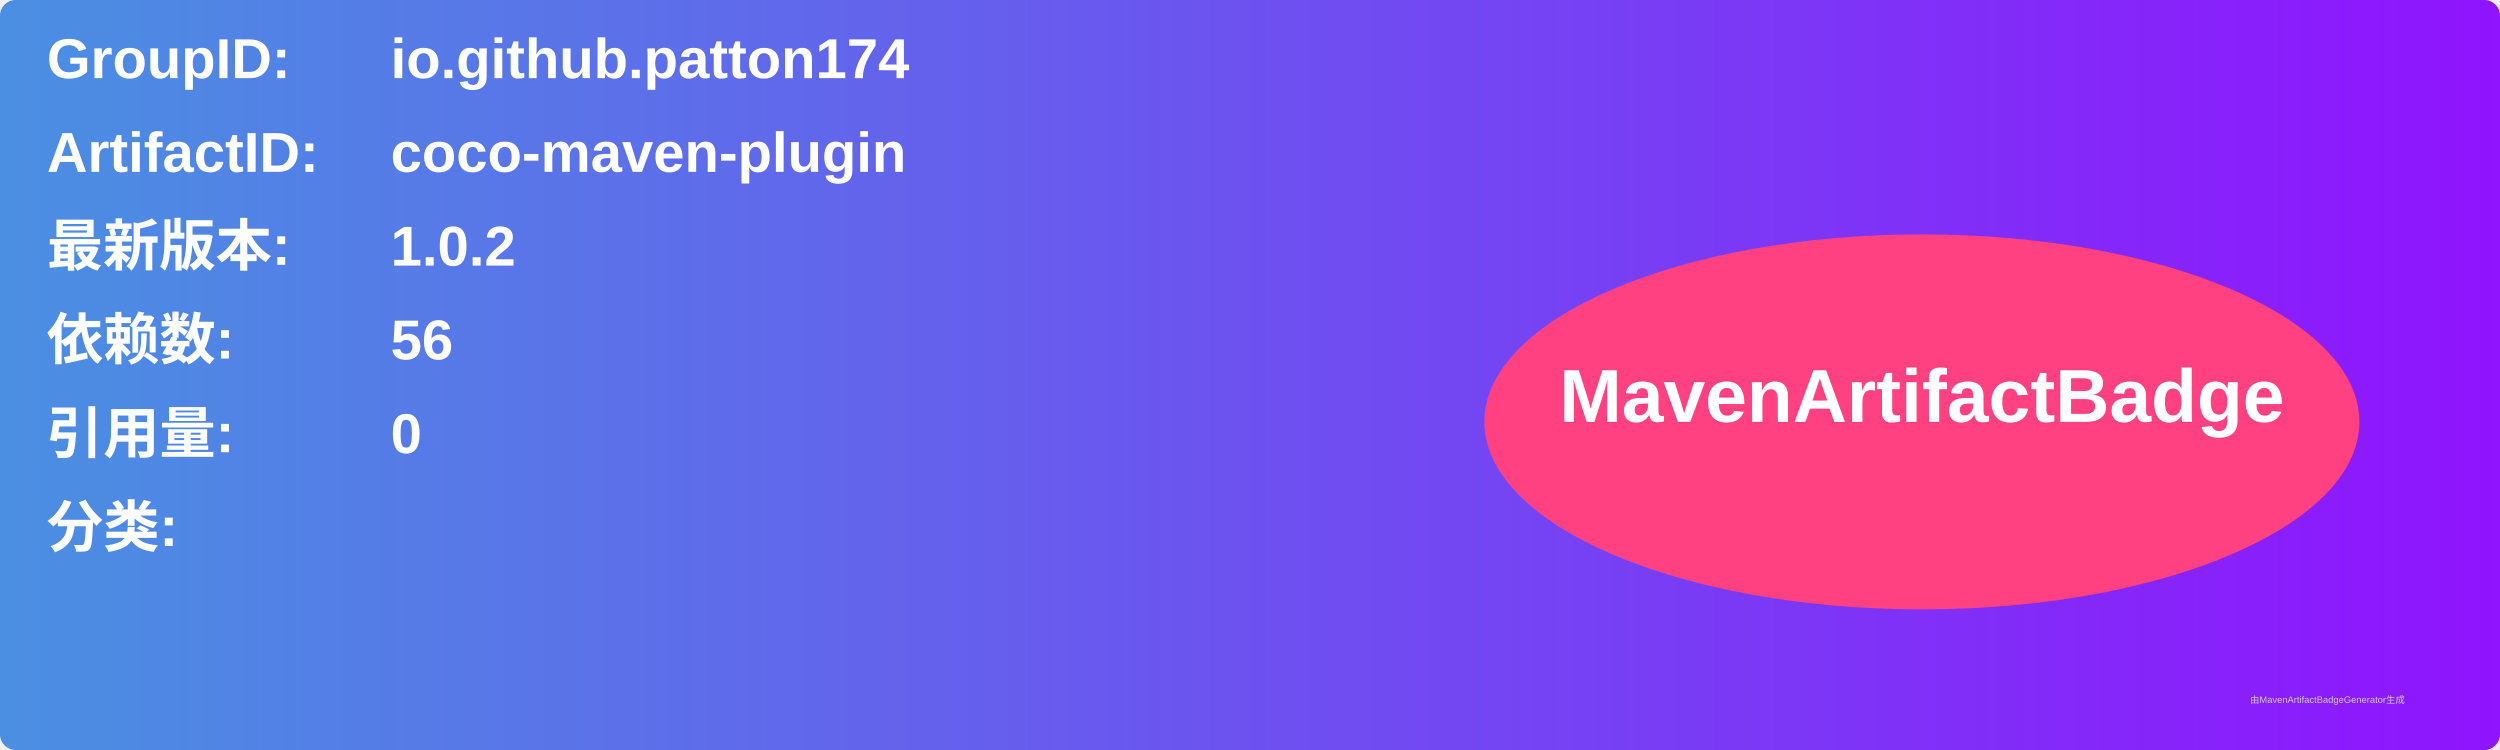
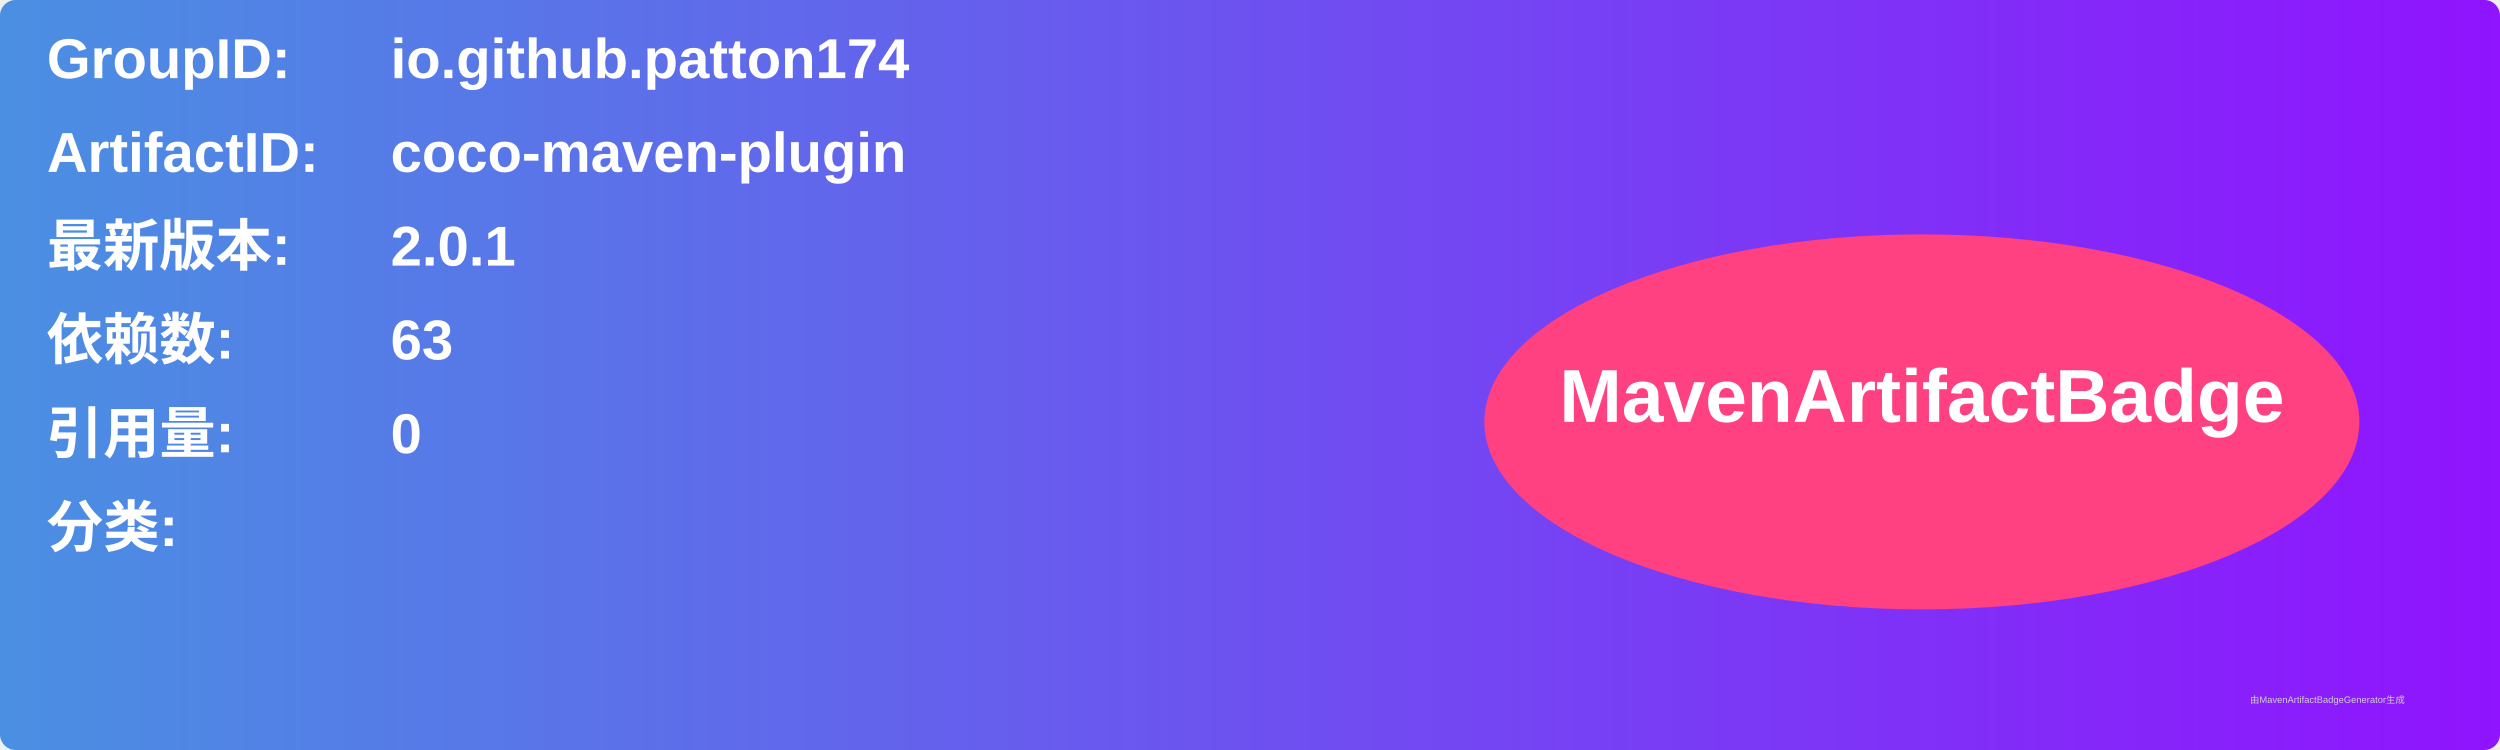
<svg xmlns="http://www.w3.org/2000/svg" width="800" height="240" viewBox="0 0 800 240">
  <linearGradient id="grad" x1="0%" y1="0%" x2="100%" y2="0%">
    <stop offset="0%" stop-color="#4a90e2" />
    <stop offset="100%" stop-color="#9013fe" />
  </linearGradient>
  <rect width="100%" height="100%" rx="5" ry="5" fill="url(#grad)" />
  <g transform="translate(15, 15)">
    <text x="0" y="10" font-family="Arial" font-size="18" fill="white" font-weight="bold" width="260">GroupID:</text>
    <text x="110" y="10" font-family="Arial" font-size="18" fill="white" font-weight="bold" width="460">io.github.patton174</text>
    <text x="0" y="40" font-family="Arial" font-size="18" fill="white" font-weight="bold" width="260">ArtifactID:</text>
    <text x="110" y="40" font-family="Arial" font-size="18" fill="white" font-weight="bold" width="460">coco-maven-plugin</text>
    <text x="0" y="70" font-family="Arial" font-size="18" fill="white" font-weight="bold">最新版本:</text>
    <text x="110" y="70" font-family="Arial" font-size="18" fill="white" font-weight="bold">
-       <tspan font-weight="bold">1.0.2</tspan>
+       <tspan font-weight="bold">2.0.1</tspan>
    </text>
    <text x="0" y="100" font-family="Arial" font-size="18" fill="white" font-weight="bold">依赖数: </text>
    <text x="110" y="100" font-family="Arial" font-size="18" fill="white">
-       <tspan font-weight="bold">56</tspan>
+       <tspan font-weight="bold">63</tspan>
    </text>
    <text x="0" y="130" font-family="Arial" font-size="18" fill="white" font-weight="bold">引用量: </text>
    <text x="110" y="130" font-family="Arial" font-size="18" fill="white">
      <tspan font-weight="bold">0</tspan>
    </text>
    <text x="0" y="160" font-family="Arial" font-size="18" fill="white" font-weight="bold">分类:</text>
    <text x="10" y="190" font-family="Arial" font-size="10" fill="white">
      <tspan font-weight="bold" />
    </text>
    <ellipse cx="600" cy="120" rx="140" ry="60" fill="#ff4081" />
    <text x="600" y="120" text-anchor="middle" font-family="Arial" font-size="24" fill="white" font-weight="bold">MavenArtifactBadge</text>
  </g>
  <text x="720" y="225" font-family="Arial" font-size="3" fill="#d0d0d0">由MavenArtifactBadgeGenerator生成</text>
</svg>
